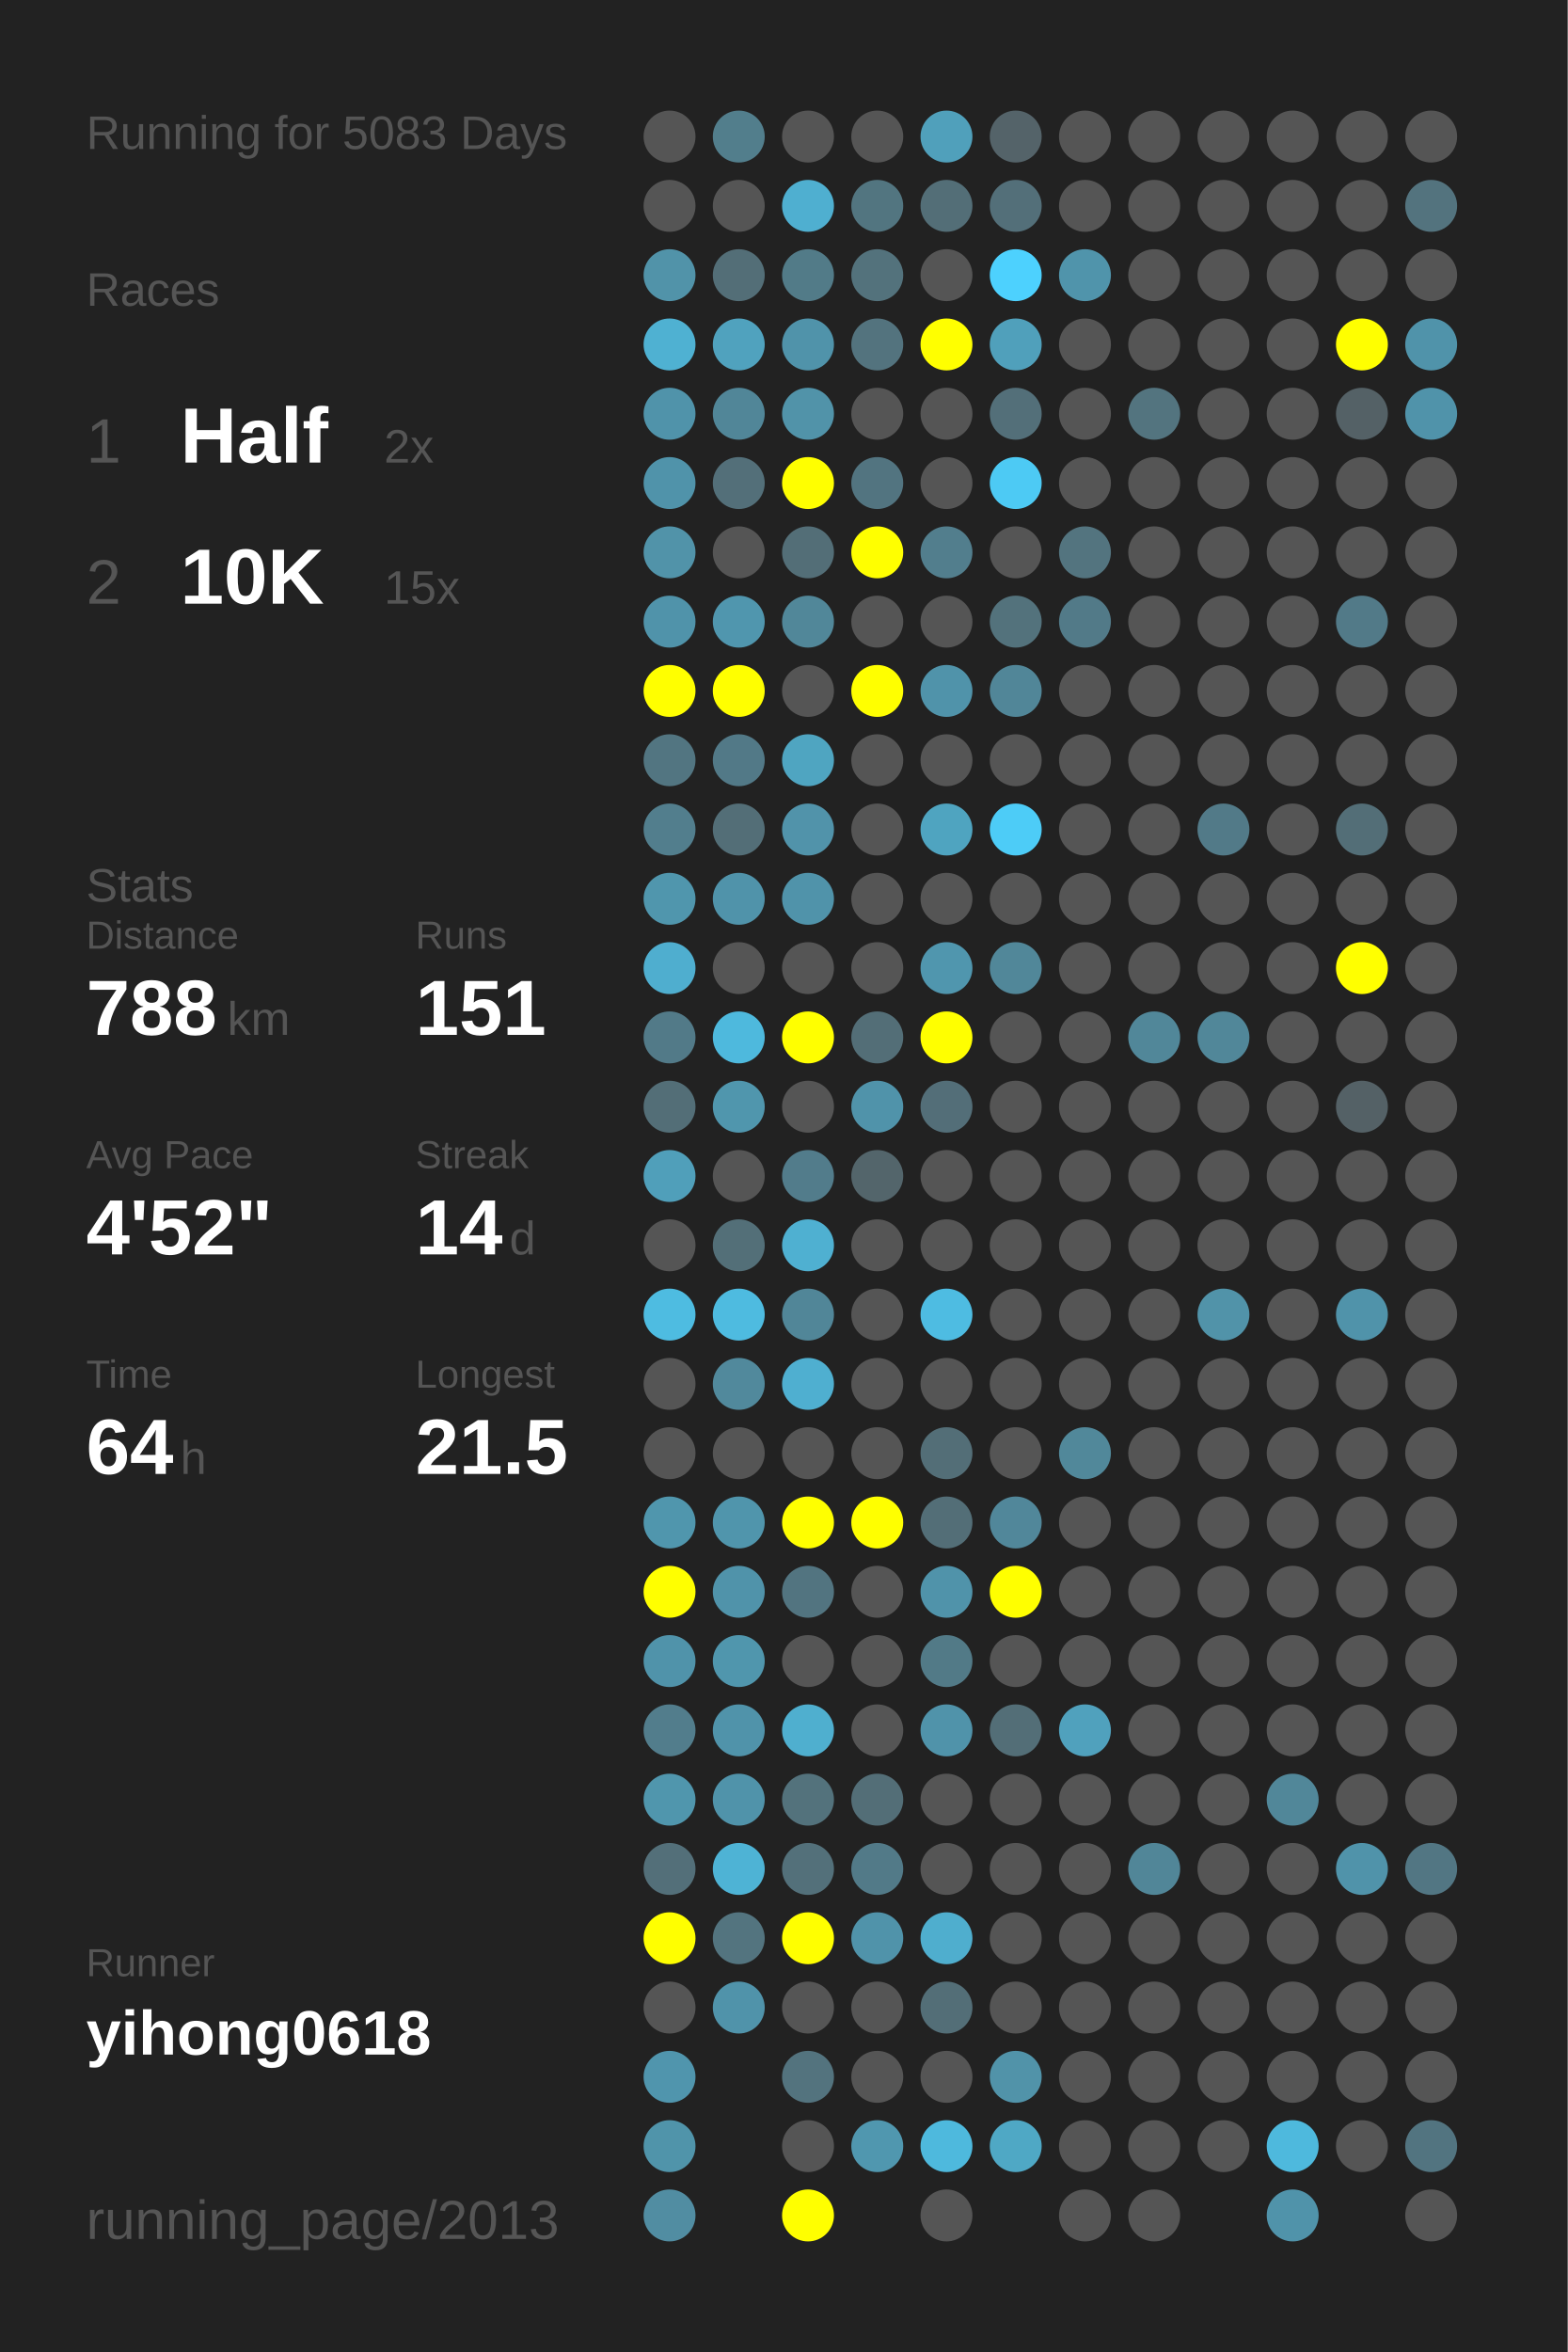
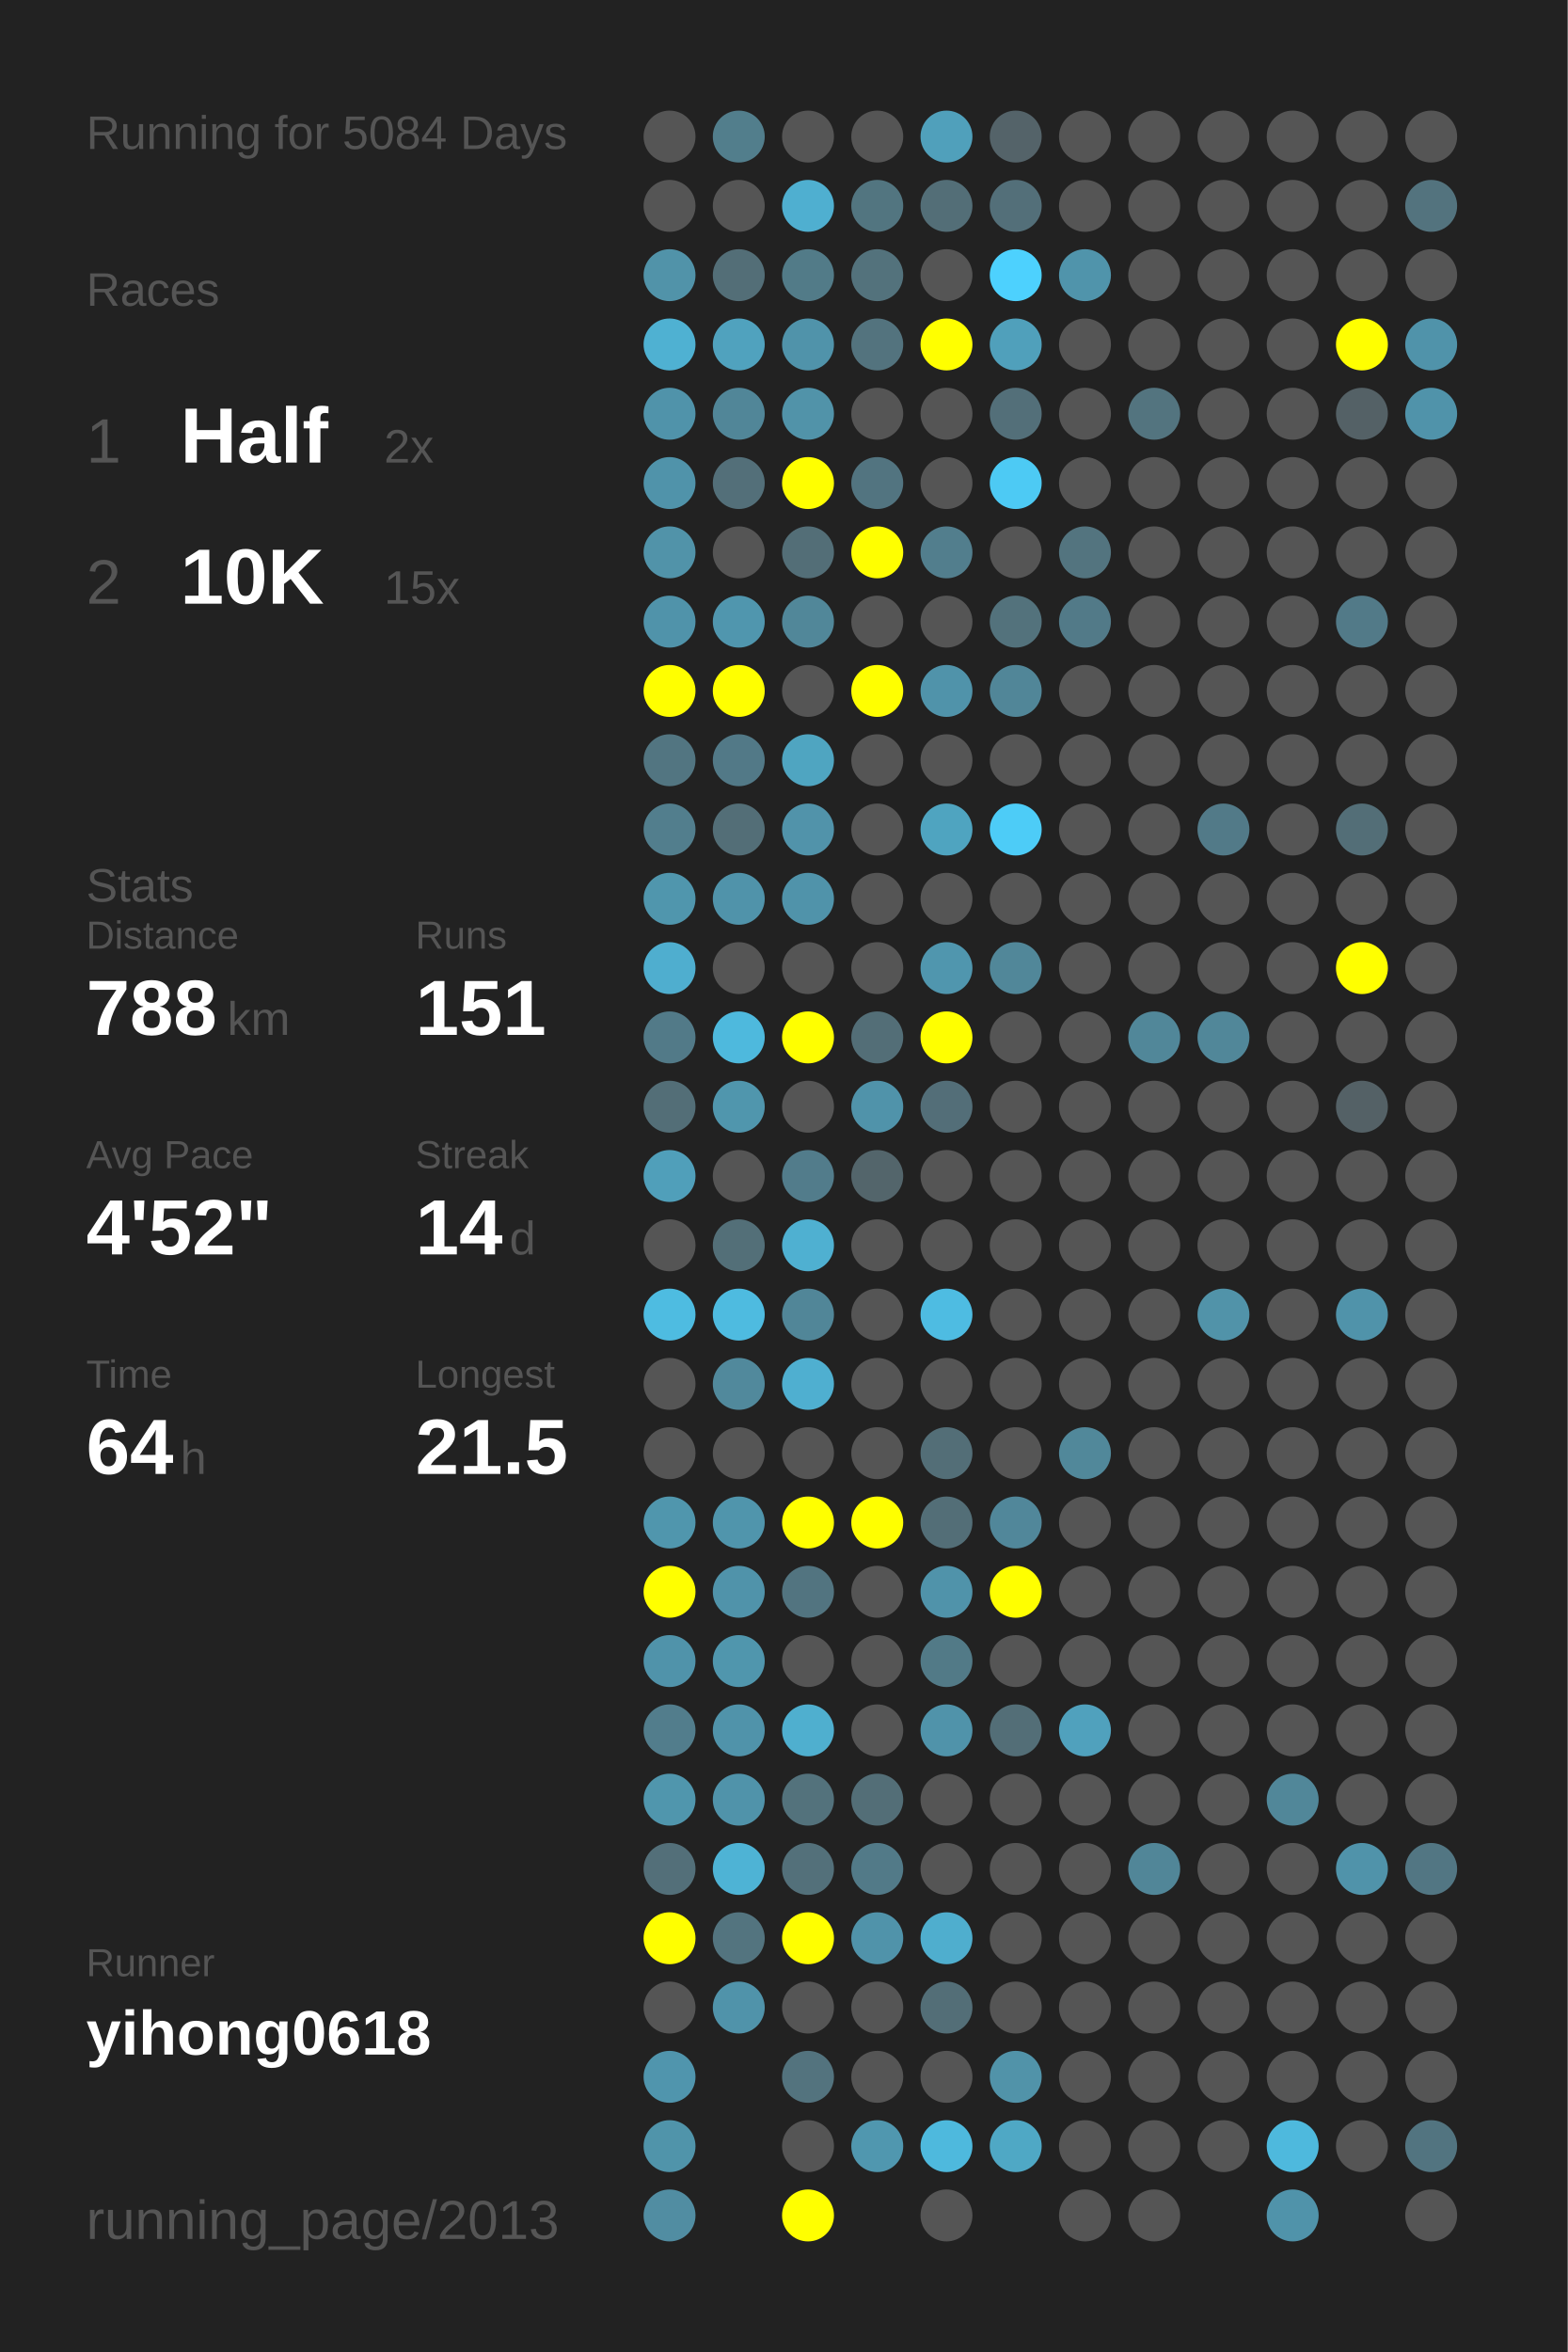
<svg xmlns="http://www.w3.org/2000/svg" baseProfile="full" height="300mm" version="1.1" viewBox="0,0,200,300" width="200mm">
  <defs />
  <rect fill="#222222" height="300" width="200" x="0" y="0" />
-   <text fill="#555555" style="font-size:6px; font-family:Arial;" x="11" y="19">Running for 5083 Days</text>
+   <text fill="#555555" style="font-size:6px; font-family:Arial;" x="11" y="19">Running for 5084 Days</text>
  <text fill="#555555" style="font-size:6px; font-family:Arial;" x="11" y="39">Races</text>
  <text fill="#555555" style="font-size:8px; font-family:Arial;" x="11" y="59">1</text>
  <text fill="#FFFFFF" style="font-size:10px; font-family:Arial; font-weight:bold;" x="23" y="59">Half</text>
  <text fill="#555555" style="font-size:6px; font-family:Arial;" x="49" y="59">2x</text>
  <text fill="#555555" style="font-size:8px; font-family:Arial;" x="11" y="77">2</text>
  <text fill="#FFFFFF" style="font-size:10px; font-family:Arial; font-weight:bold;" x="23" y="77">10K</text>
  <text fill="#555555" style="font-size:6px; font-family:Arial;" x="49" y="77">15x</text>
  <text fill="#555555" style="font-size:6px; font-family:Arial;" x="11" y="115">Stats</text>
  <text fill="#555555" style="font-size:5px; font-family:Arial;" x="11" y="121">Distance</text>
  <text fill="#FFFFFF" style="font-size:10px; font-family:Arial; font-weight:bold;" x="11" y="132">788</text>
  <text fill="#555555" style="font-size:6px; font-family:Arial;" x="29" y="132">km</text>
  <text fill="#555555" style="font-size:5px; font-family:Arial;" x="53" y="121">Runs</text>
  <text fill="#FFFFFF" style="font-size:10px; font-family:Arial; font-weight:bold;" x="53" y="132">151</text>
  <text fill="#555555" style="font-size:5px; font-family:Arial;" x="11" y="149">Avg Pace</text>
  <text fill="#FFFFFF" style="font-size:10px; font-family:Arial; font-weight:bold;" x="11" y="160">4'52"</text>
  <text fill="#555555" style="font-size:5px; font-family:Arial;" x="53" y="149">Streak</text>
  <text fill="#FFFFFF" style="font-size:10px; font-family:Arial; font-weight:bold;" x="53" y="160">14</text>
  <text fill="#555555" style="font-size:6px; font-family:Arial;" x="65" y="160">d</text>
  <text fill="#555555" style="font-size:5px; font-family:Arial;" x="11" y="177">Time</text>
  <text fill="#FFFFFF" style="font-size:10px; font-family:Arial; font-weight:bold;" x="11" y="188">64</text>
  <text fill="#555555" style="font-size:6px; font-family:Arial;" x="23" y="188">h</text>
  <text fill="#555555" style="font-size:5px; font-family:Arial;" x="53" y="177">Longest</text>
  <text fill="#FFFFFF" style="font-size:10px; font-family:Arial; font-weight:bold;" x="53" y="188">21.5</text>
  <text fill="#555555" style="font-size:5px; font-family:Arial;" x="11" y="252.065">Runner</text>
  <text fill="#FFFFFF" style="font-size:8px; font-family:Arial; font-weight:bold;" x="11" y="262.065">yihong0618</text>
  <text fill="#555555" style="font-size:7px; font-family:Arial;" x="11" y="285.581">running_page/2013</text>
  <circle cx="85.417" cy="17.419" fill="#555555" r="3.312" />
  <circle cx="85.417" cy="26.258" fill="#555555" r="3.312" />
  <circle cx="85.417" cy="35.097" fill="#5193a9" r="3.312" />
  <circle cx="85.417" cy="43.935" fill="#4fb1d2" r="3.312" />
  <circle cx="85.417" cy="52.774" fill="#5093aa" r="3.312" />
  <circle cx="85.417" cy="61.613" fill="#5093aa" r="3.312" />
  <circle cx="85.417" cy="70.452" fill="#5193a9" r="3.312" />
  <circle cx="85.417" cy="79.29" fill="#5093aa" r="3.312" />
  <circle cx="85.417" cy="88.129" fill="#FFFF00" r="3.312" />
  <circle cx="85.417" cy="96.968" fill="#527581" r="3.312" />
  <circle cx="85.417" cy="105.806" fill="#527e8d" r="3.312" />
  <circle cx="85.417" cy="114.645" fill="#5096ad" r="3.312" />
  <circle cx="85.417" cy="123.484" fill="#4faecf" r="3.312" />
  <circle cx="85.417" cy="132.323" fill="#527a88" r="3.312" />
  <circle cx="85.417" cy="141.161" fill="#536e77" r="3.312" />
  <circle cx="85.417" cy="150" fill="#509fba" r="3.312" />
  <circle cx="85.417" cy="158.839" fill="#555555" r="3.312" />
  <circle cx="85.417" cy="167.677" fill="#4ebce1" r="3.312" />
  <circle cx="85.417" cy="176.516" fill="#555555" r="3.312" />
  <circle cx="85.417" cy="185.355" fill="#555555" r="3.312" />
  <circle cx="85.417" cy="194.194" fill="#5096ad" r="3.312" />
  <circle cx="85.417" cy="203.032" fill="#FFFF00" r="3.312" />
  <circle cx="85.417" cy="211.871" fill="#5093aa" r="3.312" />
  <circle cx="85.417" cy="220.71" fill="#527d8c" r="3.312" />
  <circle cx="85.417" cy="229.548" fill="#5096ad" r="3.312" />
  <circle cx="85.417" cy="238.387" fill="#536f79" r="3.312" />
  <circle cx="85.417" cy="247.226" fill="#FFFF00" r="3.312" />
  <circle cx="85.417" cy="256.065" fill="#555555" r="3.312" />
  <circle cx="85.417" cy="264.903" fill="#5095ad" r="3.312" />
  <circle cx="85.417" cy="273.742" fill="#5094aa" r="3.312" />
  <circle cx="85.417" cy="282.581" fill="#518da2" r="3.312" />
  <circle cx="94.25" cy="17.419" fill="#527e8c" r="3.312" />
  <circle cx="94.25" cy="26.258" fill="#555555" r="3.312" />
  <circle cx="94.25" cy="35.097" fill="#536e77" r="3.312" />
  <circle cx="94.25" cy="43.935" fill="#50a2be" r="3.312" />
  <circle cx="94.25" cy="52.774" fill="#518698" r="3.312" />
  <circle cx="94.25" cy="61.613" fill="#536f79" r="3.312" />
  <circle cx="94.25" cy="70.452" fill="#555555" r="3.312" />
  <circle cx="94.25" cy="79.29" fill="#5096ae" r="3.312" />
  <circle cx="94.25" cy="88.129" fill="#FFFF00" r="3.312" />
  <circle cx="94.25" cy="96.968" fill="#527987" r="3.312" />
  <circle cx="94.25" cy="105.806" fill="#536e77" r="3.312" />
  <circle cx="94.25" cy="114.645" fill="#5093aa" r="3.312" />
  <circle cx="94.25" cy="123.484" fill="#555555" r="3.312" />
  <circle cx="94.25" cy="132.323" fill="#4eb9dd" r="3.312" />
  <circle cx="94.25" cy="141.161" fill="#5096ad" r="3.312" />
  <circle cx="94.25" cy="150" fill="#555555" r="3.312" />
  <circle cx="94.25" cy="158.839" fill="#536f78" r="3.312" />
  <circle cx="94.25" cy="167.677" fill="#4ebbe0" r="3.312" />
  <circle cx="94.25" cy="176.516" fill="#51899c" r="3.312" />
  <circle cx="94.25" cy="185.355" fill="#555555" r="3.312" />
  <circle cx="94.25" cy="194.194" fill="#5095ac" r="3.312" />
  <circle cx="94.25" cy="203.032" fill="#5093aa" r="3.312" />
  <circle cx="94.25" cy="211.871" fill="#5096ad" r="3.312" />
  <circle cx="94.25" cy="220.71" fill="#5093aa" r="3.312" />
  <circle cx="94.25" cy="229.548" fill="#5093aa" r="3.312" />
  <circle cx="94.25" cy="238.387" fill="#4eb3d5" r="3.312" />
  <circle cx="94.25" cy="247.226" fill="#53747f" r="3.312" />
  <circle cx="94.25" cy="256.065" fill="#5093aa" r="3.312" />
  <circle cx="103.083" cy="17.419" fill="#555555" r="3.312" />
  <circle cx="103.083" cy="26.258" fill="#4fafd0" r="3.312" />
  <circle cx="103.083" cy="35.097" fill="#527b88" r="3.312" />
  <circle cx="103.083" cy="43.935" fill="#5093aa" r="3.312" />
  <circle cx="103.083" cy="52.774" fill="#5193a9" r="3.312" />
  <circle cx="103.083" cy="61.613" fill="#FFFF00" r="3.312" />
  <circle cx="103.083" cy="70.452" fill="#536e77" r="3.312" />
  <circle cx="103.083" cy="79.29" fill="#518799" r="3.312" />
  <circle cx="103.083" cy="88.129" fill="#555555" r="3.312" />
  <circle cx="103.083" cy="96.968" fill="#4fa5c1" r="3.312" />
  <circle cx="103.083" cy="105.806" fill="#5193aa" r="3.312" />
  <circle cx="103.083" cy="114.645" fill="#5093aa" r="3.312" />
  <circle cx="103.083" cy="123.484" fill="#555555" r="3.312" />
  <circle cx="103.083" cy="132.323" fill="#FFFF00" r="3.312" />
  <circle cx="103.083" cy="141.161" fill="#555555" r="3.312" />
  <circle cx="103.083" cy="150" fill="#527c8b" r="3.312" />
  <circle cx="103.083" cy="158.839" fill="#4fb0d1" r="3.312" />
  <circle cx="103.083" cy="167.677" fill="#518698" r="3.312" />
  <circle cx="103.083" cy="176.516" fill="#4fafd0" r="3.312" />
  <circle cx="103.083" cy="185.355" fill="#555555" r="3.312" />
  <circle cx="103.083" cy="194.194" fill="#FFFF00" r="3.312" />
  <circle cx="103.083" cy="203.032" fill="#527480" r="3.312" />
  <circle cx="103.083" cy="211.871" fill="#555555" r="3.312" />
  <circle cx="103.083" cy="220.71" fill="#4fafcf" r="3.312" />
  <circle cx="103.083" cy="229.548" fill="#53727c" r="3.312" />
  <circle cx="103.083" cy="238.387" fill="#53707a" r="3.312" />
  <circle cx="103.083" cy="247.226" fill="#FFFF00" r="3.312" />
  <circle cx="103.083" cy="256.065" fill="#555555" r="3.312" />
  <circle cx="103.083" cy="264.903" fill="#53737e" r="3.312" />
  <circle cx="103.083" cy="273.742" fill="#555555" r="3.312" />
  <circle cx="103.083" cy="282.581" fill="#FFFF00" r="3.312" />
  <circle cx="111.917" cy="17.419" fill="#555555" r="3.312" />
  <circle cx="111.917" cy="26.258" fill="#527580" r="3.312" />
  <circle cx="111.917" cy="35.097" fill="#53727c" r="3.312" />
  <circle cx="111.917" cy="43.935" fill="#53737e" r="3.312" />
  <circle cx="111.917" cy="52.774" fill="#555555" r="3.312" />
  <circle cx="111.917" cy="61.613" fill="#527480" r="3.312" />
  <circle cx="111.917" cy="70.452" fill="#FFFF00" r="3.312" />
  <circle cx="111.917" cy="79.29" fill="#555555" r="3.312" />
  <circle cx="111.917" cy="88.129" fill="#FFFF00" r="3.312" />
  <circle cx="111.917" cy="96.968" fill="#555555" r="3.312" />
  <circle cx="111.917" cy="105.806" fill="#555555" r="3.312" />
  <circle cx="111.917" cy="114.645" fill="#555555" r="3.312" />
  <circle cx="111.917" cy="123.484" fill="#555555" r="3.312" />
  <circle cx="111.917" cy="132.323" fill="#536e77" r="3.312" />
  <circle cx="111.917" cy="141.161" fill="#5093aa" r="3.312" />
  <circle cx="111.917" cy="150" fill="#53656b" r="3.312" />
  <circle cx="111.917" cy="158.839" fill="#555555" r="3.312" />
  <circle cx="111.917" cy="167.677" fill="#555555" r="3.312" />
  <circle cx="111.917" cy="176.516" fill="#555555" r="3.312" />
  <circle cx="111.917" cy="185.355" fill="#555555" r="3.312" />
  <circle cx="111.917" cy="194.194" fill="#FFFF00" r="3.312" />
  <circle cx="111.917" cy="203.032" fill="#555555" r="3.312" />
  <circle cx="111.917" cy="211.871" fill="#555555" r="3.312" />
  <circle cx="111.917" cy="220.71" fill="#555555" r="3.312" />
  <circle cx="111.917" cy="229.548" fill="#536e77" r="3.312" />
  <circle cx="111.917" cy="238.387" fill="#527a88" r="3.312" />
  <circle cx="111.917" cy="247.226" fill="#5093aa" r="3.312" />
  <circle cx="111.917" cy="256.065" fill="#555555" r="3.312" />
  <circle cx="111.917" cy="264.903" fill="#555555" r="3.312" />
  <circle cx="111.917" cy="273.742" fill="#5097af" r="3.312" />
  <circle cx="120.75" cy="17.419" fill="#50a0bb" r="3.312" />
  <circle cx="120.75" cy="26.258" fill="#536e77" r="3.312" />
  <circle cx="120.75" cy="35.097" fill="#555555" r="3.312" />
  <circle cx="120.75" cy="43.935" fill="#FFFF00" r="3.312" />
  <circle cx="120.75" cy="52.774" fill="#555555" r="3.312" />
  <circle cx="120.75" cy="61.613" fill="#555555" r="3.312" />
  <circle cx="120.75" cy="70.452" fill="#527e8d" r="3.312" />
  <circle cx="120.75" cy="79.29" fill="#555555" r="3.312" />
  <circle cx="120.75" cy="88.129" fill="#5093aa" r="3.312" />
  <circle cx="120.75" cy="96.968" fill="#555555" r="3.312" />
  <circle cx="120.75" cy="105.806" fill="#4fa4c0" r="3.312" />
  <circle cx="120.75" cy="114.645" fill="#555555" r="3.312" />
  <circle cx="120.75" cy="123.484" fill="#5096ae" r="3.312" />
  <circle cx="120.75" cy="132.323" fill="#FFFF00" r="3.312" />
  <circle cx="120.75" cy="141.161" fill="#536e78" r="3.312" />
  <circle cx="120.75" cy="150" fill="#555555" r="3.312" />
  <circle cx="120.75" cy="158.839" fill="#555555" r="3.312" />
  <circle cx="120.75" cy="167.677" fill="#4ebce2" r="3.312" />
  <circle cx="120.75" cy="176.516" fill="#555555" r="3.312" />
  <circle cx="120.75" cy="185.355" fill="#536e77" r="3.312" />
  <circle cx="120.75" cy="194.194" fill="#536e77" r="3.312" />
  <circle cx="120.75" cy="203.032" fill="#5093aa" r="3.312" />
  <circle cx="120.75" cy="211.871" fill="#527a87" r="3.312" />
  <circle cx="120.75" cy="220.71" fill="#5093aa" r="3.312" />
  <circle cx="120.75" cy="229.548" fill="#555555" r="3.312" />
  <circle cx="120.75" cy="238.387" fill="#555555" r="3.312" />
  <circle cx="120.75" cy="247.226" fill="#4faece" r="3.312" />
  <circle cx="120.75" cy="256.065" fill="#536e77" r="3.312" />
  <circle cx="120.75" cy="264.903" fill="#555555" r="3.312" />
  <circle cx="120.75" cy="273.742" fill="#4eb9dd" r="3.312" />
  <circle cx="120.75" cy="282.581" fill="#555555" r="3.312" />
  <circle cx="129.583" cy="17.419" fill="#546369" r="3.312" />
  <circle cx="129.583" cy="26.258" fill="#536f79" r="3.312" />
  <circle cx="129.583" cy="35.097" fill="#4dd1fe" r="3.312" />
  <circle cx="129.583" cy="43.935" fill="#50a0bb" r="3.312" />
  <circle cx="129.583" cy="52.774" fill="#536f79" r="3.312" />
  <circle cx="129.583" cy="61.613" fill="#4dcaf4" r="3.312" />
  <circle cx="129.583" cy="70.452" fill="#555555" r="3.312" />
  <circle cx="129.583" cy="79.29" fill="#53727c" r="3.312" />
  <circle cx="129.583" cy="88.129" fill="#518698" r="3.312" />
  <circle cx="129.583" cy="96.968" fill="#555555" r="3.312" />
  <circle cx="129.583" cy="105.806" fill="#4dccf7" r="3.312" />
  <circle cx="129.583" cy="114.645" fill="#555555" r="3.312" />
  <circle cx="129.583" cy="123.484" fill="#518799" r="3.312" />
  <circle cx="129.583" cy="132.323" fill="#555555" r="3.312" />
  <circle cx="129.583" cy="141.161" fill="#555555" r="3.312" />
  <circle cx="129.583" cy="150" fill="#555555" r="3.312" />
  <circle cx="129.583" cy="158.839" fill="#555555" r="3.312" />
  <circle cx="129.583" cy="167.677" fill="#555555" r="3.312" />
  <circle cx="129.583" cy="176.516" fill="#555555" r="3.312" />
  <circle cx="129.583" cy="185.355" fill="#555555" r="3.312" />
  <circle cx="129.583" cy="194.194" fill="#51879a" r="3.312" />
  <circle cx="129.583" cy="203.032" fill="#FFFF00" r="3.312" />
  <circle cx="129.583" cy="211.871" fill="#555555" r="3.312" />
  <circle cx="129.583" cy="220.71" fill="#536e77" r="3.312" />
  <circle cx="129.583" cy="229.548" fill="#555555" r="3.312" />
  <circle cx="129.583" cy="238.387" fill="#555555" r="3.312" />
  <circle cx="129.583" cy="247.226" fill="#555555" r="3.312" />
  <circle cx="129.583" cy="256.065" fill="#555555" r="3.312" />
  <circle cx="129.583" cy="264.903" fill="#5193a9" r="3.312" />
  <circle cx="129.583" cy="273.742" fill="#4fa8c5" r="3.312" />
  <circle cx="138.417" cy="17.419" fill="#555555" r="3.312" />
  <circle cx="138.417" cy="26.258" fill="#555555" r="3.312" />
  <circle cx="138.417" cy="35.097" fill="#5094ab" r="3.312" />
  <circle cx="138.417" cy="43.935" fill="#555555" r="3.312" />
  <circle cx="138.417" cy="52.774" fill="#555555" r="3.312" />
  <circle cx="138.417" cy="61.613" fill="#555555" r="3.312" />
  <circle cx="138.417" cy="70.452" fill="#53747f" r="3.312" />
  <circle cx="138.417" cy="79.29" fill="#527a88" r="3.312" />
  <circle cx="138.417" cy="88.129" fill="#555555" r="3.312" />
  <circle cx="138.417" cy="96.968" fill="#555555" r="3.312" />
  <circle cx="138.417" cy="105.806" fill="#555555" r="3.312" />
  <circle cx="138.417" cy="114.645" fill="#555555" r="3.312" />
  <circle cx="138.417" cy="123.484" fill="#555555" r="3.312" />
  <circle cx="138.417" cy="132.323" fill="#555555" r="3.312" />
  <circle cx="138.417" cy="141.161" fill="#555555" r="3.312" />
  <circle cx="138.417" cy="150" fill="#555555" r="3.312" />
  <circle cx="138.417" cy="158.839" fill="#555555" r="3.312" />
  <circle cx="138.417" cy="167.677" fill="#555555" r="3.312" />
  <circle cx="138.417" cy="176.516" fill="#555555" r="3.312" />
  <circle cx="138.417" cy="185.355" fill="#51889a" r="3.312" />
  <circle cx="138.417" cy="194.194" fill="#555555" r="3.312" />
  <circle cx="138.417" cy="203.032" fill="#555555" r="3.312" />
  <circle cx="138.417" cy="211.871" fill="#555555" r="3.312" />
  <circle cx="138.417" cy="220.71" fill="#50a1bd" r="3.312" />
  <circle cx="138.417" cy="229.548" fill="#555555" r="3.312" />
  <circle cx="138.417" cy="238.387" fill="#555555" r="3.312" />
  <circle cx="138.417" cy="247.226" fill="#555555" r="3.312" />
  <circle cx="138.417" cy="256.065" fill="#555555" r="3.312" />
  <circle cx="138.417" cy="264.903" fill="#555555" r="3.312" />
  <circle cx="138.417" cy="273.742" fill="#555555" r="3.312" />
  <circle cx="138.417" cy="282.581" fill="#555555" r="3.312" />
  <circle cx="147.25" cy="17.419" fill="#555555" r="3.312" />
  <circle cx="147.25" cy="26.258" fill="#555555" r="3.312" />
  <circle cx="147.25" cy="35.097" fill="#555555" r="3.312" />
  <circle cx="147.25" cy="43.935" fill="#555555" r="3.312" />
  <circle cx="147.25" cy="52.774" fill="#53747f" r="3.312" />
  <circle cx="147.25" cy="61.613" fill="#555555" r="3.312" />
  <circle cx="147.25" cy="70.452" fill="#555555" r="3.312" />
  <circle cx="147.25" cy="79.29" fill="#555555" r="3.312" />
  <circle cx="147.25" cy="88.129" fill="#555555" r="3.312" />
  <circle cx="147.25" cy="96.968" fill="#555555" r="3.312" />
  <circle cx="147.25" cy="105.806" fill="#555555" r="3.312" />
  <circle cx="147.25" cy="114.645" fill="#555555" r="3.312" />
  <circle cx="147.25" cy="123.484" fill="#555555" r="3.312" />
  <circle cx="147.25" cy="132.323" fill="#518799" r="3.312" />
  <circle cx="147.25" cy="141.161" fill="#555555" r="3.312" />
  <circle cx="147.25" cy="150" fill="#555555" r="3.312" />
  <circle cx="147.25" cy="158.839" fill="#555555" r="3.312" />
  <circle cx="147.25" cy="167.677" fill="#555555" r="3.312" />
  <circle cx="147.25" cy="176.516" fill="#555555" r="3.312" />
  <circle cx="147.25" cy="185.355" fill="#555555" r="3.312" />
  <circle cx="147.25" cy="194.194" fill="#555555" r="3.312" />
  <circle cx="147.25" cy="203.032" fill="#555555" r="3.312" />
  <circle cx="147.25" cy="211.871" fill="#555555" r="3.312" />
  <circle cx="147.25" cy="220.71" fill="#555555" r="3.312" />
  <circle cx="147.25" cy="229.548" fill="#555555" r="3.312" />
  <circle cx="147.25" cy="238.387" fill="#518698" r="3.312" />
  <circle cx="147.25" cy="247.226" fill="#555555" r="3.312" />
  <circle cx="147.25" cy="256.065" fill="#555555" r="3.312" />
  <circle cx="147.25" cy="264.903" fill="#555555" r="3.312" />
  <circle cx="147.25" cy="273.742" fill="#555555" r="3.312" />
  <circle cx="147.25" cy="282.581" fill="#555555" r="3.312" />
  <circle cx="156.083" cy="17.419" fill="#555555" r="3.312" />
  <circle cx="156.083" cy="26.258" fill="#555555" r="3.312" />
  <circle cx="156.083" cy="35.097" fill="#555555" r="3.312" />
  <circle cx="156.083" cy="43.935" fill="#555555" r="3.312" />
  <circle cx="156.083" cy="52.774" fill="#555555" r="3.312" />
  <circle cx="156.083" cy="61.613" fill="#555555" r="3.312" />
  <circle cx="156.083" cy="70.452" fill="#555555" r="3.312" />
  <circle cx="156.083" cy="79.29" fill="#555555" r="3.312" />
  <circle cx="156.083" cy="88.129" fill="#555555" r="3.312" />
  <circle cx="156.083" cy="96.968" fill="#555555" r="3.312" />
  <circle cx="156.083" cy="105.806" fill="#527a88" r="3.312" />
  <circle cx="156.083" cy="114.645" fill="#555555" r="3.312" />
  <circle cx="156.083" cy="123.484" fill="#555555" r="3.312" />
  <circle cx="156.083" cy="132.323" fill="#518799" r="3.312" />
  <circle cx="156.083" cy="141.161" fill="#555555" r="3.312" />
  <circle cx="156.083" cy="150" fill="#555555" r="3.312" />
  <circle cx="156.083" cy="158.839" fill="#555555" r="3.312" />
  <circle cx="156.083" cy="167.677" fill="#5193a9" r="3.312" />
  <circle cx="156.083" cy="176.516" fill="#555555" r="3.312" />
  <circle cx="156.083" cy="185.355" fill="#555555" r="3.312" />
  <circle cx="156.083" cy="194.194" fill="#555555" r="3.312" />
  <circle cx="156.083" cy="203.032" fill="#555555" r="3.312" />
  <circle cx="156.083" cy="211.871" fill="#555555" r="3.312" />
  <circle cx="156.083" cy="220.71" fill="#555555" r="3.312" />
  <circle cx="156.083" cy="229.548" fill="#555555" r="3.312" />
  <circle cx="156.083" cy="238.387" fill="#555555" r="3.312" />
  <circle cx="156.083" cy="247.226" fill="#555555" r="3.312" />
  <circle cx="156.083" cy="256.065" fill="#555555" r="3.312" />
  <circle cx="156.083" cy="264.903" fill="#555555" r="3.312" />
  <circle cx="156.083" cy="273.742" fill="#555555" r="3.312" />
  <circle cx="164.917" cy="17.419" fill="#555555" r="3.312" />
  <circle cx="164.917" cy="26.258" fill="#555555" r="3.312" />
  <circle cx="164.917" cy="35.097" fill="#555555" r="3.312" />
  <circle cx="164.917" cy="43.935" fill="#555555" r="3.312" />
  <circle cx="164.917" cy="52.774" fill="#555555" r="3.312" />
  <circle cx="164.917" cy="61.613" fill="#555555" r="3.312" />
  <circle cx="164.917" cy="70.452" fill="#555555" r="3.312" />
  <circle cx="164.917" cy="79.29" fill="#555555" r="3.312" />
  <circle cx="164.917" cy="88.129" fill="#555555" r="3.312" />
  <circle cx="164.917" cy="96.968" fill="#555555" r="3.312" />
  <circle cx="164.917" cy="105.806" fill="#555555" r="3.312" />
  <circle cx="164.917" cy="114.645" fill="#555555" r="3.312" />
  <circle cx="164.917" cy="123.484" fill="#555555" r="3.312" />
  <circle cx="164.917" cy="132.323" fill="#555555" r="3.312" />
  <circle cx="164.917" cy="141.161" fill="#555555" r="3.312" />
  <circle cx="164.917" cy="150" fill="#555555" r="3.312" />
  <circle cx="164.917" cy="158.839" fill="#555555" r="3.312" />
  <circle cx="164.917" cy="167.677" fill="#555555" r="3.312" />
  <circle cx="164.917" cy="176.516" fill="#555555" r="3.312" />
  <circle cx="164.917" cy="185.355" fill="#555555" r="3.312" />
  <circle cx="164.917" cy="194.194" fill="#555555" r="3.312" />
  <circle cx="164.917" cy="203.032" fill="#555555" r="3.312" />
  <circle cx="164.917" cy="211.871" fill="#555555" r="3.312" />
  <circle cx="164.917" cy="220.71" fill="#555555" r="3.312" />
  <circle cx="164.917" cy="229.548" fill="#518799" r="3.312" />
  <circle cx="164.917" cy="238.387" fill="#555555" r="3.312" />
  <circle cx="164.917" cy="247.226" fill="#555555" r="3.312" />
  <circle cx="164.917" cy="256.065" fill="#555555" r="3.312" />
  <circle cx="164.917" cy="264.903" fill="#555555" r="3.312" />
  <circle cx="164.917" cy="273.742" fill="#4eb9dd" r="3.312" />
  <circle cx="164.917" cy="282.581" fill="#5093aa" r="3.312" />
  <circle cx="173.75" cy="17.419" fill="#555555" r="3.312" />
  <circle cx="173.75" cy="26.258" fill="#555555" r="3.312" />
  <circle cx="173.75" cy="35.097" fill="#555555" r="3.312" />
  <circle cx="173.75" cy="43.935" fill="#FFFF00" r="3.312" />
  <circle cx="173.75" cy="52.774" fill="#546166" r="3.312" />
  <circle cx="173.75" cy="61.613" fill="#555555" r="3.312" />
  <circle cx="173.75" cy="70.452" fill="#555555" r="3.312" />
  <circle cx="173.75" cy="79.29" fill="#527a88" r="3.312" />
  <circle cx="173.75" cy="88.129" fill="#555555" r="3.312" />
  <circle cx="173.75" cy="96.968" fill="#555555" r="3.312" />
  <circle cx="173.75" cy="105.806" fill="#536e77" r="3.312" />
  <circle cx="173.75" cy="114.645" fill="#555555" r="3.312" />
  <circle cx="173.75" cy="123.484" fill="#FFFF00" r="3.312" />
  <circle cx="173.75" cy="132.323" fill="#555555" r="3.312" />
  <circle cx="173.75" cy="141.161" fill="#546166" r="3.312" />
  <circle cx="173.75" cy="150" fill="#555555" r="3.312" />
  <circle cx="173.75" cy="158.839" fill="#555555" r="3.312" />
  <circle cx="173.75" cy="167.677" fill="#5093aa" r="3.312" />
  <circle cx="173.75" cy="176.516" fill="#555555" r="3.312" />
  <circle cx="173.75" cy="185.355" fill="#555555" r="3.312" />
  <circle cx="173.75" cy="194.194" fill="#555555" r="3.312" />
  <circle cx="173.75" cy="203.032" fill="#555555" r="3.312" />
  <circle cx="173.75" cy="211.871" fill="#555555" r="3.312" />
  <circle cx="173.75" cy="220.71" fill="#555555" r="3.312" />
  <circle cx="173.75" cy="229.548" fill="#555555" r="3.312" />
  <circle cx="173.75" cy="238.387" fill="#5093aa" r="3.312" />
  <circle cx="173.75" cy="247.226" fill="#555555" r="3.312" />
  <circle cx="173.75" cy="256.065" fill="#555555" r="3.312" />
  <circle cx="173.75" cy="264.903" fill="#555555" r="3.312" />
  <circle cx="173.75" cy="273.742" fill="#555555" r="3.312" />
  <circle cx="182.583" cy="17.419" fill="#555555" r="3.312" />
  <circle cx="182.583" cy="26.258" fill="#53737e" r="3.312" />
  <circle cx="182.583" cy="35.097" fill="#555555" r="3.312" />
  <circle cx="182.583" cy="43.935" fill="#5093aa" r="3.312" />
  <circle cx="182.583" cy="52.774" fill="#5093aa" r="3.312" />
  <circle cx="182.583" cy="61.613" fill="#555555" r="3.312" />
  <circle cx="182.583" cy="70.452" fill="#555555" r="3.312" />
  <circle cx="182.583" cy="79.29" fill="#555555" r="3.312" />
  <circle cx="182.583" cy="88.129" fill="#555555" r="3.312" />
  <circle cx="182.583" cy="96.968" fill="#555555" r="3.312" />
  <circle cx="182.583" cy="105.806" fill="#555555" r="3.312" />
  <circle cx="182.583" cy="114.645" fill="#555555" r="3.312" />
  <circle cx="182.583" cy="123.484" fill="#555555" r="3.312" />
  <circle cx="182.583" cy="132.323" fill="#555555" r="3.312" />
  <circle cx="182.583" cy="141.161" fill="#555555" r="3.312" />
  <circle cx="182.583" cy="150" fill="#555555" r="3.312" />
  <circle cx="182.583" cy="158.839" fill="#555555" r="3.312" />
  <circle cx="182.583" cy="167.677" fill="#555555" r="3.312" />
  <circle cx="182.583" cy="176.516" fill="#555555" r="3.312" />
  <circle cx="182.583" cy="185.355" fill="#555555" r="3.312" />
  <circle cx="182.583" cy="194.194" fill="#555555" r="3.312" />
  <circle cx="182.583" cy="203.032" fill="#555555" r="3.312" />
  <circle cx="182.583" cy="211.871" fill="#555555" r="3.312" />
  <circle cx="182.583" cy="220.71" fill="#555555" r="3.312" />
  <circle cx="182.583" cy="229.548" fill="#555555" r="3.312" />
  <circle cx="182.583" cy="238.387" fill="#527683" r="3.312" />
  <circle cx="182.583" cy="247.226" fill="#555555" r="3.312" />
  <circle cx="182.583" cy="256.065" fill="#555555" r="3.312" />
  <circle cx="182.583" cy="264.903" fill="#555555" r="3.312" />
  <circle cx="182.583" cy="273.742" fill="#527480" r="3.312" />
  <circle cx="182.583" cy="282.581" fill="#555555" r="3.312" />
</svg>
